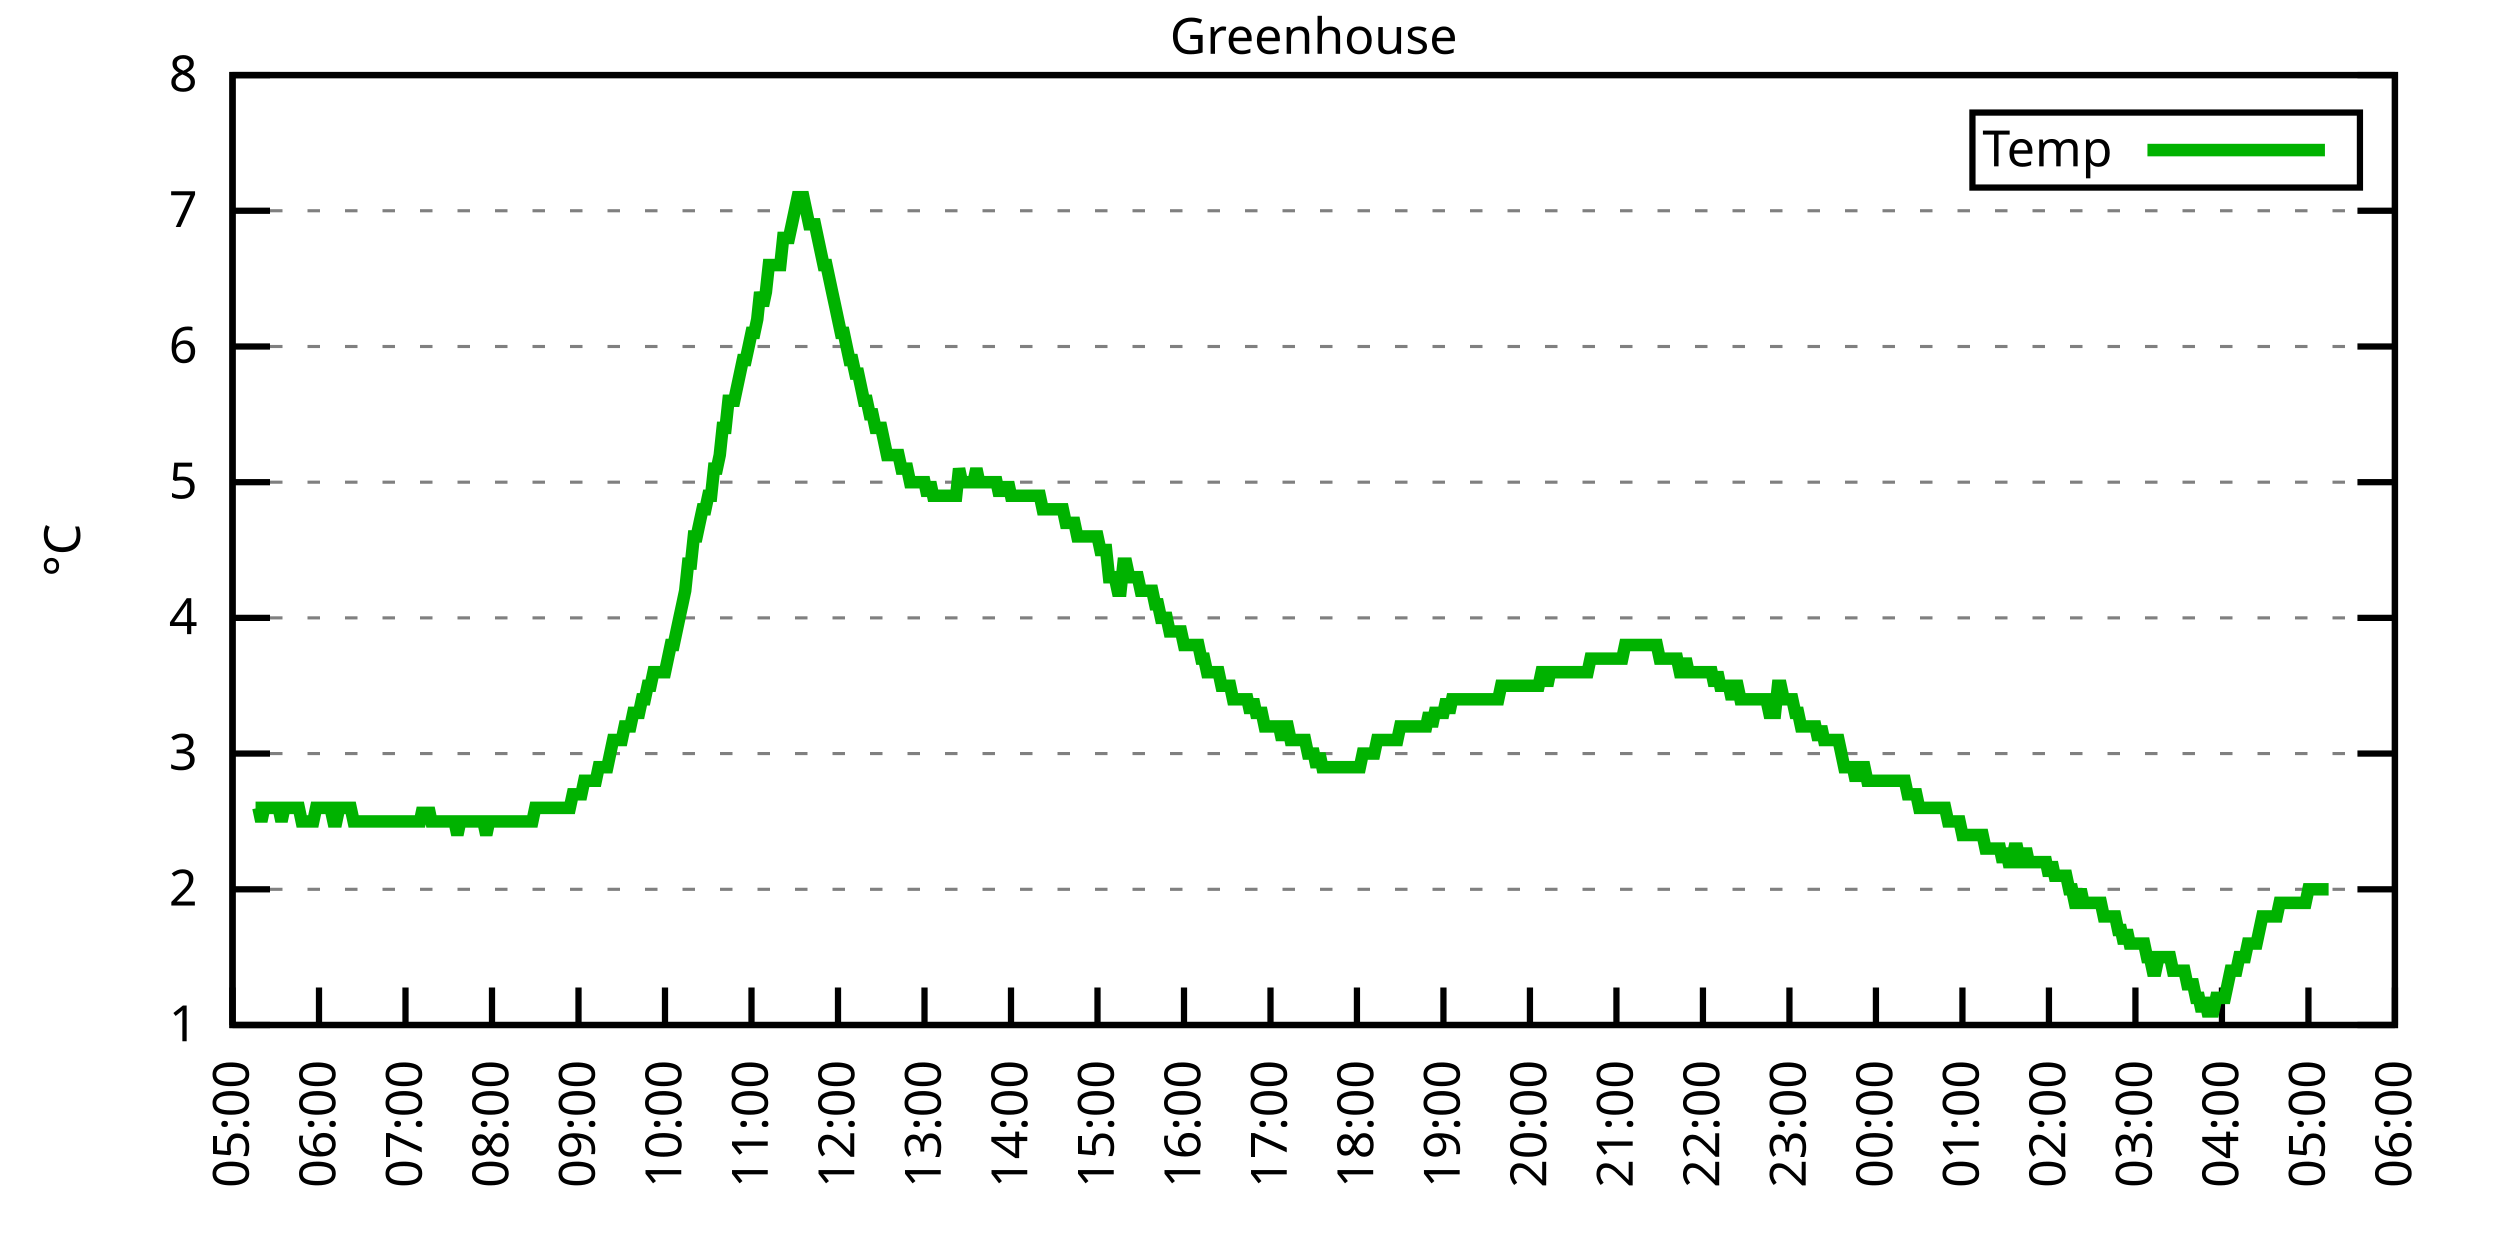
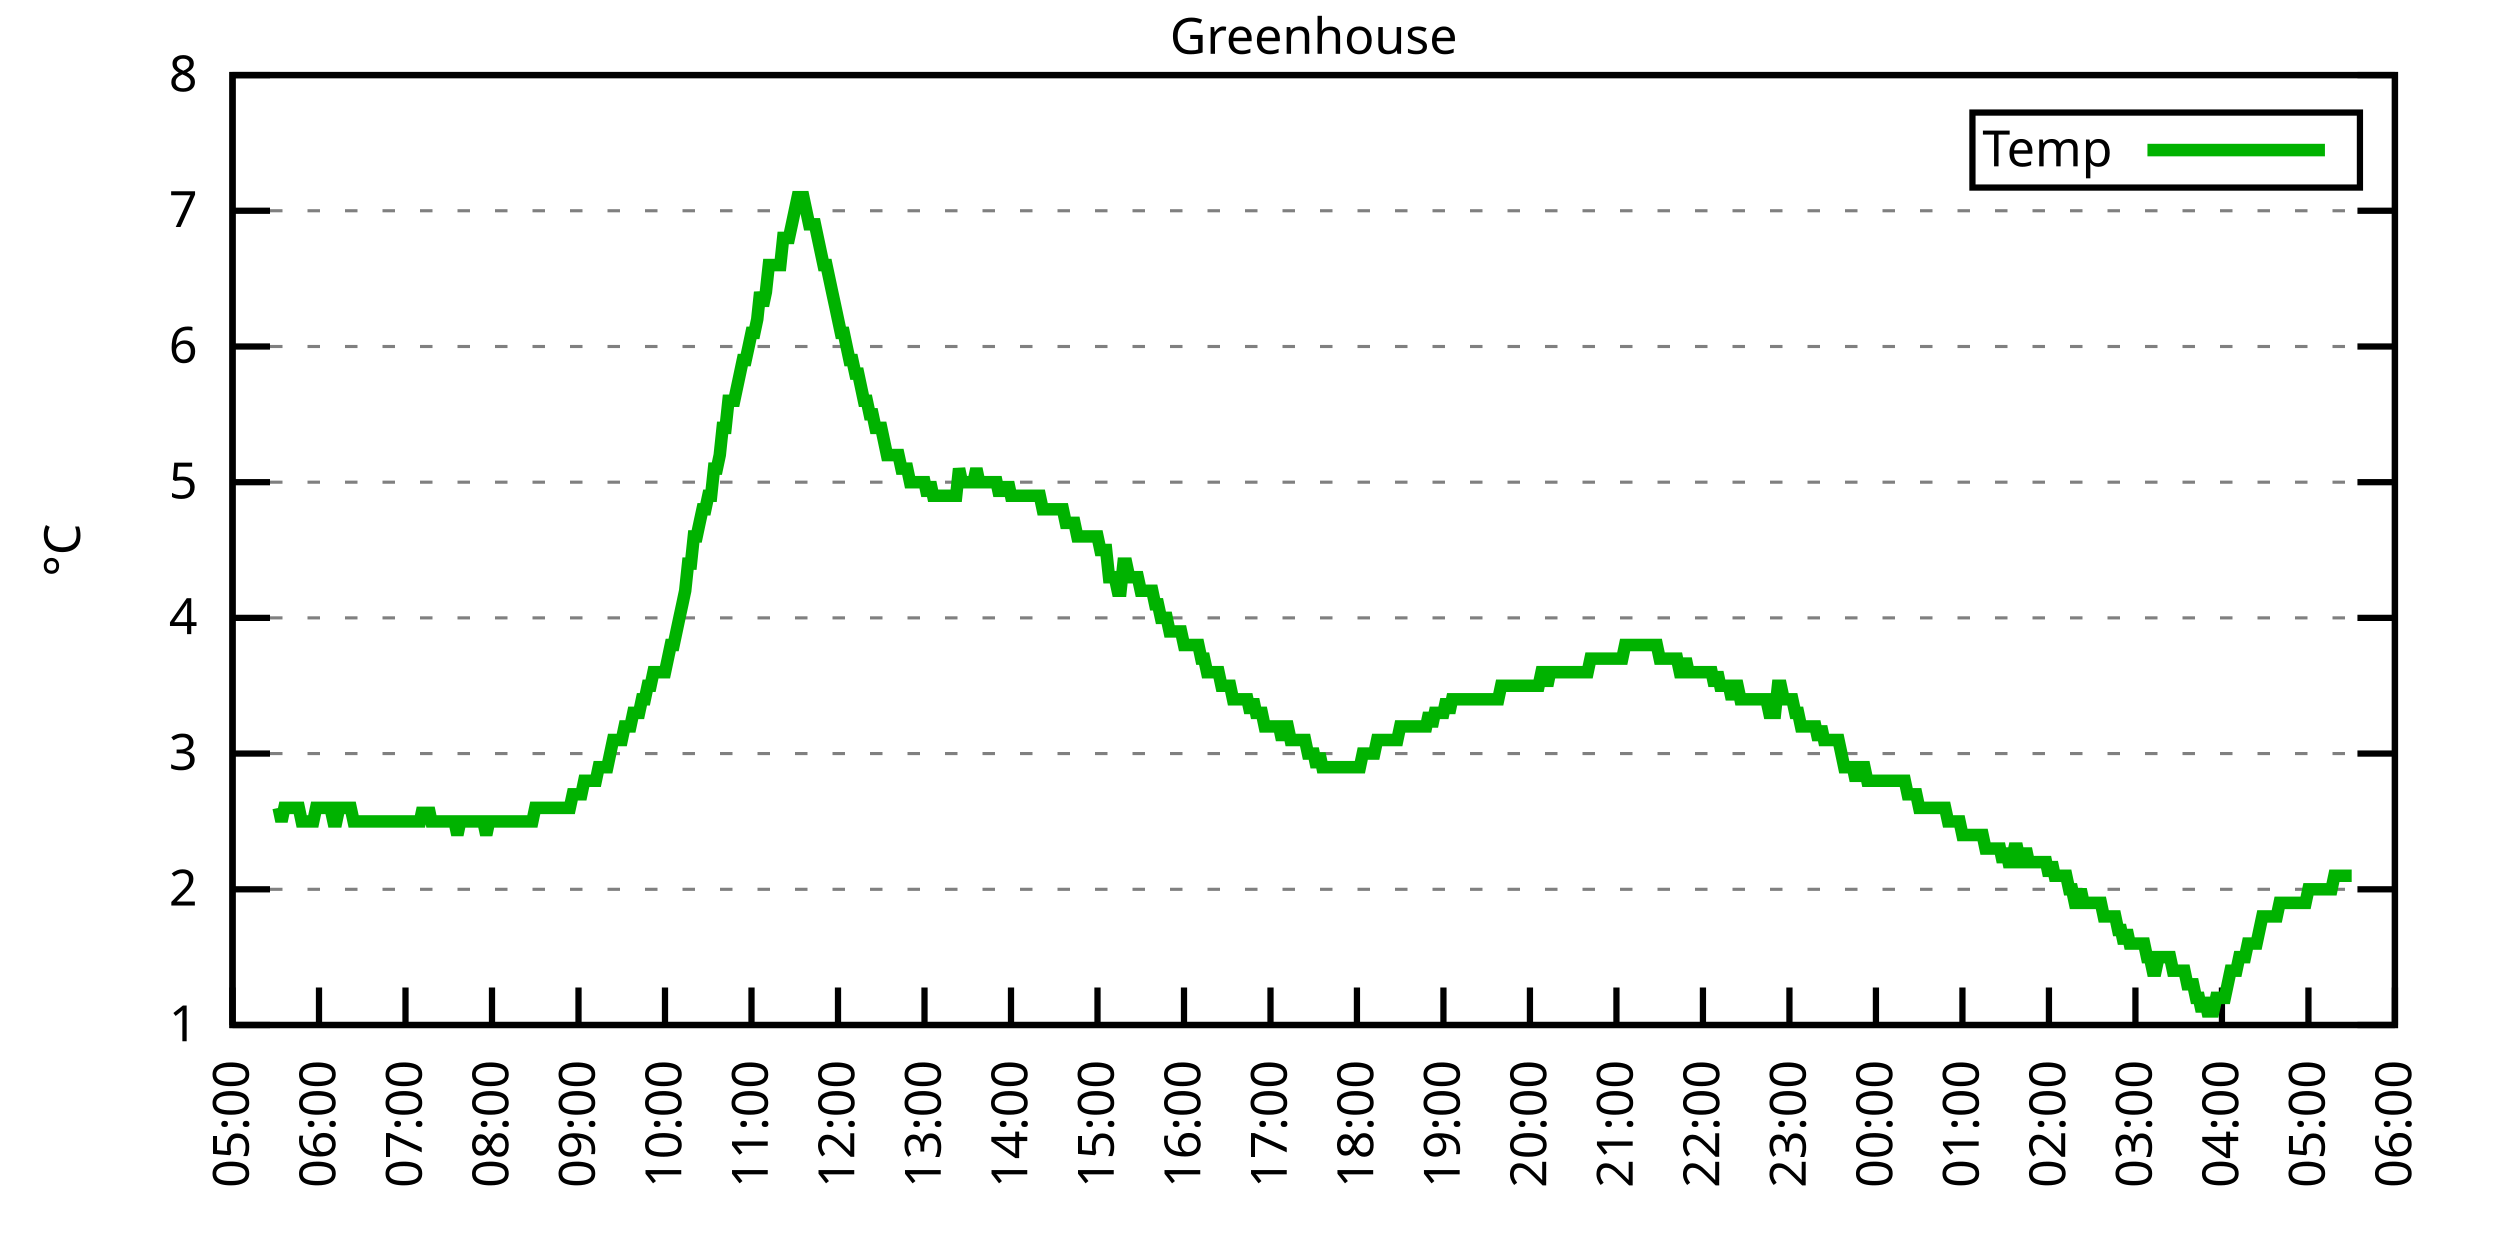
<svg xmlns="http://www.w3.org/2000/svg" xmlns:xlink="http://www.w3.org/1999/xlink" width="400" height="200" viewBox="0 0 400 200">
  <g id="gnuplot_canvas">
    <rect x="0" y="0" width="400" height="200" fill="none" />
    <defs>
      <circle id="gpDot" r="0.5" stroke-width="0.5" stroke="currentColor" />
      <path id="gpPt0" stroke-width="0.333" stroke="currentColor" d="M-1,0 h2 M0,-1 v2" />
      <path id="gpPt1" stroke-width="0.333" stroke="currentColor" d="M-1,-1 L1,1 M1,-1 L-1,1" />
      <path id="gpPt2" stroke-width="0.333" stroke="currentColor" d="M-1,0 L1,0 M0,-1 L0,1 M-1,-1 L1,1 M-1,1 L1,-1" />
      <rect id="gpPt3" stroke-width="0.333" stroke="currentColor" x="-1" y="-1" width="2" height="2" />
      <rect id="gpPt4" stroke-width="0.333" stroke="currentColor" fill="currentColor" x="-1" y="-1" width="2" height="2" />
      <circle id="gpPt5" stroke-width="0.333" stroke="currentColor" cx="0" cy="0" r="1" />
      <use xlink:href="#gpPt5" id="gpPt6" fill="currentColor" stroke="none" />
      <path id="gpPt7" stroke-width="0.333" stroke="currentColor" d="M0,-1.33 L-1.33,0.67 L1.33,0.67 z" />
      <use xlink:href="#gpPt7" id="gpPt8" fill="currentColor" stroke="none" />
      <use xlink:href="#gpPt7" id="gpPt9" stroke="currentColor" transform="rotate(180)" />
      <use xlink:href="#gpPt9" id="gpPt10" fill="currentColor" stroke="none" />
      <use xlink:href="#gpPt3" id="gpPt11" stroke="currentColor" transform="rotate(45)" />
      <use xlink:href="#gpPt11" id="gpPt12" fill="currentColor" stroke="none" />
      <path id="gpPt13" stroke-width="0.333" stroke="currentColor" d="M0,1.330 L1.265,0.411 L0.782,-1.067 L-0.782,-1.076 L-1.265,0.411 z" />
      <use xlink:href="#gpPt13" id="gpPt14" fill="currentColor" stroke="none" />
      <filter id="textbox" filterUnits="objectBoundingBox" x="0" y="0" height="1" width="1">
        <feFlood flood-color="white" flood-opacity="1" result="bgnd" />
        <feComposite in="SourceGraphic" in2="bgnd" operator="atop" />
      </filter>
      <filter id="greybox" filterUnits="objectBoundingBox" x="0" y="0" height="1" width="1">
        <feFlood flood-color="lightgrey" flood-opacity="1" result="grey" />
        <feComposite in="SourceGraphic" in2="grey" operator="atop" />
      </filter>
    </defs>
    <g fill="none" color="white" stroke="currentColor" stroke-width="1.00" stroke-linecap="butt" stroke-linejoin="miter">
</g>
    <g fill="none" color="black" stroke="currentColor" stroke-width="1.00" stroke-linecap="butt" stroke-linejoin="miter">
      <g stroke="none" shape-rendering="crispEdges">
        <polygon fill="rgb(255, 255, 255)" points="37.20,164.00 383.18,164.00 383.18,12.02 37.20,12.02 " />
      </g>
    </g>
    <g fill="none" color="black" stroke="currentColor" stroke-width="1.00" stroke-linecap="butt" stroke-linejoin="miter">
</g>
    <g fill="none" color="black" stroke="black" stroke-width="0.50" stroke-linecap="butt" stroke-linejoin="miter">
</g>
    <g fill="none" color="gray" stroke="currentColor" stroke-width="0.50" stroke-linecap="butt" stroke-linejoin="miter">
      <path stroke="gray" stroke-dasharray="2,4" class="gridline" d="M37.20,164.00 L383.19,164.00  " />
    </g>
    <g fill="none" color="gray" stroke="gray" stroke-width="1.00" stroke-linecap="butt" stroke-linejoin="miter">
</g>
    <g fill="none" color="black" stroke="currentColor" stroke-width="1.00" stroke-linecap="butt" stroke-linejoin="miter">
      <path stroke="black" d="M37.20,164.00 L43.20,164.00 M383.19,164.00 L377.19,164.00  " />
      <g transform="translate(31.60,166.60)" stroke="none" fill="black" font-family="Sans" font-size="8.00" text-anchor="end">
        <text>
          <tspan font-family="Sans"> 1</tspan>
        </text>
      </g>
    </g>
    <g fill="none" color="black" stroke="currentColor" stroke-width="1.00" stroke-linecap="butt" stroke-linejoin="miter">
</g>
    <g fill="none" color="black" stroke="black" stroke-width="0.50" stroke-linecap="butt" stroke-linejoin="miter">
</g>
    <g fill="none" color="gray" stroke="currentColor" stroke-width="0.50" stroke-linecap="butt" stroke-linejoin="miter">
      <path stroke="gray" stroke-dasharray="2,4" class="gridline" d="M37.20,142.29 L383.19,142.29  " />
    </g>
    <g fill="none" color="gray" stroke="gray" stroke-width="1.00" stroke-linecap="butt" stroke-linejoin="miter">
</g>
    <g fill="none" color="black" stroke="currentColor" stroke-width="1.00" stroke-linecap="butt" stroke-linejoin="miter">
      <path stroke="black" d="M37.20,142.29 L43.20,142.29 M383.19,142.29 L377.19,142.29  " />
      <g transform="translate(31.60,144.89)" stroke="none" fill="black" font-family="Sans" font-size="8.00" text-anchor="end">
        <text>
          <tspan font-family="Sans"> 2</tspan>
        </text>
      </g>
    </g>
    <g fill="none" color="black" stroke="currentColor" stroke-width="1.00" stroke-linecap="butt" stroke-linejoin="miter">
</g>
    <g fill="none" color="black" stroke="black" stroke-width="0.50" stroke-linecap="butt" stroke-linejoin="miter">
</g>
    <g fill="none" color="gray" stroke="currentColor" stroke-width="0.50" stroke-linecap="butt" stroke-linejoin="miter">
      <path stroke="gray" stroke-dasharray="2,4" class="gridline" d="M37.20,120.57 L383.19,120.57  " />
    </g>
    <g fill="none" color="gray" stroke="gray" stroke-width="1.00" stroke-linecap="butt" stroke-linejoin="miter">
</g>
    <g fill="none" color="black" stroke="currentColor" stroke-width="1.00" stroke-linecap="butt" stroke-linejoin="miter">
      <path stroke="black" d="M37.20,120.57 L43.20,120.57 M383.19,120.57 L377.19,120.57  " />
      <g transform="translate(31.60,123.17)" stroke="none" fill="black" font-family="Sans" font-size="8.00" text-anchor="end">
        <text>
          <tspan font-family="Sans"> 3</tspan>
        </text>
      </g>
    </g>
    <g fill="none" color="black" stroke="currentColor" stroke-width="1.00" stroke-linecap="butt" stroke-linejoin="miter">
</g>
    <g fill="none" color="black" stroke="black" stroke-width="0.50" stroke-linecap="butt" stroke-linejoin="miter">
</g>
    <g fill="none" color="gray" stroke="currentColor" stroke-width="0.50" stroke-linecap="butt" stroke-linejoin="miter">
      <path stroke="gray" stroke-dasharray="2,4" class="gridline" d="M37.20,98.86 L383.19,98.86  " />
    </g>
    <g fill="none" color="gray" stroke="gray" stroke-width="1.00" stroke-linecap="butt" stroke-linejoin="miter">
</g>
    <g fill="none" color="black" stroke="currentColor" stroke-width="1.00" stroke-linecap="butt" stroke-linejoin="miter">
      <path stroke="black" d="M37.20,98.86 L43.20,98.86 M383.19,98.86 L377.19,98.86  " />
      <g transform="translate(31.60,101.46)" stroke="none" fill="black" font-family="Sans" font-size="8.00" text-anchor="end">
        <text>
          <tspan font-family="Sans"> 4</tspan>
        </text>
      </g>
    </g>
    <g fill="none" color="black" stroke="currentColor" stroke-width="1.00" stroke-linecap="butt" stroke-linejoin="miter">
</g>
    <g fill="none" color="black" stroke="black" stroke-width="0.50" stroke-linecap="butt" stroke-linejoin="miter">
</g>
    <g fill="none" color="gray" stroke="currentColor" stroke-width="0.50" stroke-linecap="butt" stroke-linejoin="miter">
      <path stroke="gray" stroke-dasharray="2,4" class="gridline" d="M37.20,77.15 L383.19,77.15  " />
    </g>
    <g fill="none" color="gray" stroke="gray" stroke-width="1.00" stroke-linecap="butt" stroke-linejoin="miter">
</g>
    <g fill="none" color="black" stroke="currentColor" stroke-width="1.00" stroke-linecap="butt" stroke-linejoin="miter">
      <path stroke="black" d="M37.20,77.15 L43.20,77.15 M383.19,77.15 L377.19,77.15  " />
      <g transform="translate(31.60,79.75)" stroke="none" fill="black" font-family="Sans" font-size="8.00" text-anchor="end">
        <text>
          <tspan font-family="Sans"> 5</tspan>
        </text>
      </g>
    </g>
    <g fill="none" color="black" stroke="currentColor" stroke-width="1.00" stroke-linecap="butt" stroke-linejoin="miter">
</g>
    <g fill="none" color="black" stroke="black" stroke-width="0.50" stroke-linecap="butt" stroke-linejoin="miter">
</g>
    <g fill="none" color="gray" stroke="currentColor" stroke-width="0.50" stroke-linecap="butt" stroke-linejoin="miter">
      <path stroke="gray" stroke-dasharray="2,4" class="gridline" d="M37.20,55.44 L383.19,55.44  " />
    </g>
    <g fill="none" color="gray" stroke="gray" stroke-width="1.00" stroke-linecap="butt" stroke-linejoin="miter">
</g>
    <g fill="none" color="black" stroke="currentColor" stroke-width="1.00" stroke-linecap="butt" stroke-linejoin="miter">
      <path stroke="black" d="M37.20,55.44 L43.20,55.44 M383.19,55.44 L377.19,55.44  " />
      <g transform="translate(31.60,58.04)" stroke="none" fill="black" font-family="Sans" font-size="8.00" text-anchor="end">
        <text>
          <tspan font-family="Sans"> 6</tspan>
        </text>
      </g>
    </g>
    <g fill="none" color="black" stroke="currentColor" stroke-width="1.00" stroke-linecap="butt" stroke-linejoin="miter">
</g>
    <g fill="none" color="black" stroke="black" stroke-width="0.50" stroke-linecap="butt" stroke-linejoin="miter">
</g>
    <g fill="none" color="gray" stroke="currentColor" stroke-width="0.50" stroke-linecap="butt" stroke-linejoin="miter">
      <path stroke="gray" stroke-dasharray="2,4" class="gridline" d="M37.20,33.72 L383.19,33.72  " />
    </g>
    <g fill="none" color="gray" stroke="gray" stroke-width="1.00" stroke-linecap="butt" stroke-linejoin="miter">
</g>
    <g fill="none" color="black" stroke="currentColor" stroke-width="1.00" stroke-linecap="butt" stroke-linejoin="miter">
      <path stroke="black" d="M37.20,33.72 L43.20,33.72 M383.19,33.72 L377.19,33.72  " />
      <g transform="translate(31.60,36.32)" stroke="none" fill="black" font-family="Sans" font-size="8.00" text-anchor="end">
        <text>
          <tspan font-family="Sans"> 7</tspan>
        </text>
      </g>
    </g>
    <g fill="none" color="black" stroke="currentColor" stroke-width="1.00" stroke-linecap="butt" stroke-linejoin="miter">
</g>
    <g fill="none" color="black" stroke="black" stroke-width="0.50" stroke-linecap="butt" stroke-linejoin="miter">
</g>
    <g fill="none" color="gray" stroke="currentColor" stroke-width="0.50" stroke-linecap="butt" stroke-linejoin="miter">
      <path stroke="gray" stroke-dasharray="2,4" class="gridline" d="M37.20,12.01 L383.19,12.01  " />
    </g>
    <g fill="none" color="gray" stroke="gray" stroke-width="1.00" stroke-linecap="butt" stroke-linejoin="miter">
</g>
    <g fill="none" color="black" stroke="currentColor" stroke-width="1.00" stroke-linecap="butt" stroke-linejoin="miter">
      <path stroke="black" d="M37.20,12.01 L43.20,12.01 M383.19,12.01 L377.19,12.01  " />
      <g transform="translate(31.60,14.61)" stroke="none" fill="black" font-family="Sans" font-size="8.00" text-anchor="end">
        <text>
          <tspan font-family="Sans"> 8</tspan>
        </text>
      </g>
    </g>
    <g fill="none" color="black" stroke="currentColor" stroke-width="1.00" stroke-linecap="butt" stroke-linejoin="miter">
      <path stroke="black" d="M37.20,164.00 L37.20,158.00  " />
      <g transform="translate(39.80,169.60) rotate(270.00)" stroke="none" fill="black" font-family="Sans" font-size="8.00" text-anchor="end">
        <text>
          <tspan font-family="Sans">05:00</tspan>
        </text>
      </g>
    </g>
    <g fill="none" color="black" stroke="currentColor" stroke-width="1.00" stroke-linecap="butt" stroke-linejoin="miter">
      <path stroke="black" d="M51.04,164.00 L51.04,158.00  " />
      <g transform="translate(53.64,169.60) rotate(270.00)" stroke="none" fill="black" font-family="Sans" font-size="8.00" text-anchor="end">
        <text>
          <tspan font-family="Sans">06:00</tspan>
        </text>
      </g>
    </g>
    <g fill="none" color="black" stroke="currentColor" stroke-width="1.00" stroke-linecap="butt" stroke-linejoin="miter">
      <path stroke="black" d="M64.88,164.00 L64.88,158.00  " />
      <g transform="translate(67.48,169.60) rotate(270.00)" stroke="none" fill="black" font-family="Sans" font-size="8.00" text-anchor="end">
        <text>
          <tspan font-family="Sans">07:00</tspan>
        </text>
      </g>
    </g>
    <g fill="none" color="black" stroke="currentColor" stroke-width="1.00" stroke-linecap="butt" stroke-linejoin="miter">
      <path stroke="black" d="M78.72,164.00 L78.72,158.00  " />
      <g transform="translate(81.32,169.60) rotate(270.00)" stroke="none" fill="black" font-family="Sans" font-size="8.00" text-anchor="end">
        <text>
          <tspan font-family="Sans">08:00</tspan>
        </text>
      </g>
    </g>
    <g fill="none" color="black" stroke="currentColor" stroke-width="1.00" stroke-linecap="butt" stroke-linejoin="miter">
      <path stroke="black" d="M92.56,164.00 L92.56,158.00  " />
      <g transform="translate(95.16,169.60) rotate(270.00)" stroke="none" fill="black" font-family="Sans" font-size="8.00" text-anchor="end">
        <text>
          <tspan font-family="Sans">09:00</tspan>
        </text>
      </g>
    </g>
    <g fill="none" color="black" stroke="currentColor" stroke-width="1.00" stroke-linecap="butt" stroke-linejoin="miter">
      <path stroke="black" d="M106.40,164.00 L106.40,158.00  " />
      <g transform="translate(109.00,169.60) rotate(270.00)" stroke="none" fill="black" font-family="Sans" font-size="8.00" text-anchor="end">
        <text>
          <tspan font-family="Sans">10:00</tspan>
        </text>
      </g>
    </g>
    <g fill="none" color="black" stroke="currentColor" stroke-width="1.00" stroke-linecap="butt" stroke-linejoin="miter">
      <path stroke="black" d="M120.24,164.00 L120.24,158.00  " />
      <g transform="translate(122.84,169.60) rotate(270.00)" stroke="none" fill="black" font-family="Sans" font-size="8.00" text-anchor="end">
        <text>
          <tspan font-family="Sans">11:00</tspan>
        </text>
      </g>
    </g>
    <g fill="none" color="black" stroke="currentColor" stroke-width="1.00" stroke-linecap="butt" stroke-linejoin="miter">
      <path stroke="black" d="M134.08,164.00 L134.08,158.00  " />
      <g transform="translate(136.68,169.60) rotate(270.00)" stroke="none" fill="black" font-family="Sans" font-size="8.00" text-anchor="end">
        <text>
          <tspan font-family="Sans">12:00</tspan>
        </text>
      </g>
    </g>
    <g fill="none" color="black" stroke="currentColor" stroke-width="1.00" stroke-linecap="butt" stroke-linejoin="miter">
      <path stroke="black" d="M147.92,164.00 L147.92,158.00  " />
      <g transform="translate(150.52,169.60) rotate(270.00)" stroke="none" fill="black" font-family="Sans" font-size="8.00" text-anchor="end">
        <text>
          <tspan font-family="Sans">13:00</tspan>
        </text>
      </g>
    </g>
    <g fill="none" color="black" stroke="currentColor" stroke-width="1.00" stroke-linecap="butt" stroke-linejoin="miter">
      <path stroke="black" d="M161.76,164.00 L161.76,158.00  " />
      <g transform="translate(164.36,169.60) rotate(270.00)" stroke="none" fill="black" font-family="Sans" font-size="8.00" text-anchor="end">
        <text>
          <tspan font-family="Sans">14:00</tspan>
        </text>
      </g>
    </g>
    <g fill="none" color="black" stroke="currentColor" stroke-width="1.00" stroke-linecap="butt" stroke-linejoin="miter">
      <path stroke="black" d="M175.60,164.00 L175.60,158.00  " />
      <g transform="translate(178.20,169.60) rotate(270.00)" stroke="none" fill="black" font-family="Sans" font-size="8.00" text-anchor="end">
        <text>
          <tspan font-family="Sans">15:00</tspan>
        </text>
      </g>
    </g>
    <g fill="none" color="black" stroke="currentColor" stroke-width="1.00" stroke-linecap="butt" stroke-linejoin="miter">
      <path stroke="black" d="M189.44,164.00 L189.44,158.00  " />
      <g transform="translate(192.04,169.60) rotate(270.00)" stroke="none" fill="black" font-family="Sans" font-size="8.00" text-anchor="end">
        <text>
          <tspan font-family="Sans">16:00</tspan>
        </text>
      </g>
    </g>
    <g fill="none" color="black" stroke="currentColor" stroke-width="1.00" stroke-linecap="butt" stroke-linejoin="miter">
      <path stroke="black" d="M203.28,164.00 L203.28,158.00  " />
      <g transform="translate(205.88,169.60) rotate(270.00)" stroke="none" fill="black" font-family="Sans" font-size="8.00" text-anchor="end">
        <text>
          <tspan font-family="Sans">17:00</tspan>
        </text>
      </g>
    </g>
    <g fill="none" color="black" stroke="currentColor" stroke-width="1.00" stroke-linecap="butt" stroke-linejoin="miter">
      <path stroke="black" d="M217.11,164.00 L217.11,158.00  " />
      <g transform="translate(219.71,169.60) rotate(270.00)" stroke="none" fill="black" font-family="Sans" font-size="8.00" text-anchor="end">
        <text>
          <tspan font-family="Sans">18:00</tspan>
        </text>
      </g>
    </g>
    <g fill="none" color="black" stroke="currentColor" stroke-width="1.00" stroke-linecap="butt" stroke-linejoin="miter">
      <path stroke="black" d="M230.95,164.00 L230.95,158.00  " />
      <g transform="translate(233.55,169.60) rotate(270.00)" stroke="none" fill="black" font-family="Sans" font-size="8.00" text-anchor="end">
        <text>
          <tspan font-family="Sans">19:00</tspan>
        </text>
      </g>
    </g>
    <g fill="none" color="black" stroke="currentColor" stroke-width="1.00" stroke-linecap="butt" stroke-linejoin="miter">
      <path stroke="black" d="M244.79,164.00 L244.79,158.00  " />
      <g transform="translate(247.39,169.60) rotate(270.00)" stroke="none" fill="black" font-family="Sans" font-size="8.00" text-anchor="end">
        <text>
          <tspan font-family="Sans">20:00</tspan>
        </text>
      </g>
    </g>
    <g fill="none" color="black" stroke="currentColor" stroke-width="1.00" stroke-linecap="butt" stroke-linejoin="miter">
      <path stroke="black" d="M258.63,164.00 L258.63,158.00  " />
      <g transform="translate(261.23,169.60) rotate(270.00)" stroke="none" fill="black" font-family="Sans" font-size="8.00" text-anchor="end">
        <text>
          <tspan font-family="Sans">21:00</tspan>
        </text>
      </g>
    </g>
    <g fill="none" color="black" stroke="currentColor" stroke-width="1.00" stroke-linecap="butt" stroke-linejoin="miter">
      <path stroke="black" d="M272.47,164.00 L272.47,158.00  " />
      <g transform="translate(275.07,169.60) rotate(270.00)" stroke="none" fill="black" font-family="Sans" font-size="8.00" text-anchor="end">
        <text>
          <tspan font-family="Sans">22:00</tspan>
        </text>
      </g>
    </g>
    <g fill="none" color="black" stroke="currentColor" stroke-width="1.00" stroke-linecap="butt" stroke-linejoin="miter">
      <path stroke="black" d="M286.31,164.00 L286.31,158.00  " />
      <g transform="translate(288.91,169.60) rotate(270.00)" stroke="none" fill="black" font-family="Sans" font-size="8.00" text-anchor="end">
        <text>
          <tspan font-family="Sans">23:00</tspan>
        </text>
      </g>
    </g>
    <g fill="none" color="black" stroke="currentColor" stroke-width="1.00" stroke-linecap="butt" stroke-linejoin="miter">
      <path stroke="black" d="M300.15,164.00 L300.15,158.00  " />
      <g transform="translate(302.75,169.60) rotate(270.00)" stroke="none" fill="black" font-family="Sans" font-size="8.00" text-anchor="end">
        <text>
          <tspan font-family="Sans">00:00</tspan>
        </text>
      </g>
    </g>
    <g fill="none" color="black" stroke="currentColor" stroke-width="1.00" stroke-linecap="butt" stroke-linejoin="miter">
      <path stroke="black" d="M313.99,164.00 L313.99,158.00  " />
      <g transform="translate(316.59,169.60) rotate(270.00)" stroke="none" fill="black" font-family="Sans" font-size="8.00" text-anchor="end">
        <text>
          <tspan font-family="Sans">01:00</tspan>
        </text>
      </g>
    </g>
    <g fill="none" color="black" stroke="currentColor" stroke-width="1.00" stroke-linecap="butt" stroke-linejoin="miter">
      <path stroke="black" d="M327.83,164.00 L327.83,158.00  " />
      <g transform="translate(330.43,169.60) rotate(270.00)" stroke="none" fill="black" font-family="Sans" font-size="8.00" text-anchor="end">
        <text>
          <tspan font-family="Sans">02:00</tspan>
        </text>
      </g>
    </g>
    <g fill="none" color="black" stroke="currentColor" stroke-width="1.00" stroke-linecap="butt" stroke-linejoin="miter">
      <path stroke="black" d="M341.67,164.00 L341.67,158.00  " />
      <g transform="translate(344.27,169.60) rotate(270.00)" stroke="none" fill="black" font-family="Sans" font-size="8.00" text-anchor="end">
        <text>
          <tspan font-family="Sans">03:00</tspan>
        </text>
      </g>
    </g>
    <g fill="none" color="black" stroke="currentColor" stroke-width="1.00" stroke-linecap="butt" stroke-linejoin="miter">
      <path stroke="black" d="M355.51,164.00 L355.51,158.00  " />
      <g transform="translate(358.11,169.60) rotate(270.00)" stroke="none" fill="black" font-family="Sans" font-size="8.00" text-anchor="end">
        <text>
          <tspan font-family="Sans">04:00</tspan>
        </text>
      </g>
    </g>
    <g fill="none" color="black" stroke="currentColor" stroke-width="1.00" stroke-linecap="butt" stroke-linejoin="miter">
      <path stroke="black" d="M369.35,164.00 L369.35,158.00  " />
      <g transform="translate(371.95,169.60) rotate(270.00)" stroke="none" fill="black" font-family="Sans" font-size="8.00" text-anchor="end">
        <text>
          <tspan font-family="Sans">05:00</tspan>
        </text>
      </g>
    </g>
    <g fill="none" color="black" stroke="currentColor" stroke-width="1.00" stroke-linecap="butt" stroke-linejoin="miter">
      <path stroke="black" d="M383.19,164.00 L383.19,158.00  " />
      <g transform="translate(385.79,169.60) rotate(270.00)" stroke="none" fill="black" font-family="Sans" font-size="8.00" text-anchor="end">
        <text>
          <tspan font-family="Sans">06:00</tspan>
        </text>
      </g>
    </g>
    <g fill="none" color="black" stroke="currentColor" stroke-width="1.00" stroke-linecap="butt" stroke-linejoin="miter">
</g>
    <g fill="none" color="black" stroke="currentColor" stroke-width="1.00" stroke-linecap="butt" stroke-linejoin="miter">
      <path stroke="black" d="M37.20,12.01 L37.20,164.00 L383.19,164.00 L383.19,12.01 L37.20,12.01 Z  " />
    </g>
    <g fill="none" color="black" stroke="currentColor" stroke-width="1.00" stroke-linecap="butt" stroke-linejoin="miter">
</g>
    <g fill="none" color="black" stroke="currentColor" stroke-width="1.00" stroke-linecap="butt" stroke-linejoin="miter">
      <path stroke="black" d="M315.59,30.01 L315.59,18.01 L377.59,18.01 L377.59,30.01 L315.59,30.01 Z  " />
    </g>
    <g id="Greenhouse_plot_1">
      <g fill="none" color="white" stroke="black" stroke-width="2.00" stroke-linecap="butt" stroke-linejoin="miter">
</g>
      <g fill="none" color="black" stroke="currentColor" stroke-width="2.00" stroke-linecap="butt" stroke-linejoin="miter">
        <g transform="translate(337.99,26.61)" stroke="none" fill="black" font-family="Sans" font-size="8.00" text-anchor="end">
          <text>
            <tspan font-family="Sans">Temp</tspan>
          </text>
        </g>
      </g>
      <g fill="none" color="black" stroke="currentColor" stroke-width="2.00" stroke-linecap="butt" stroke-linejoin="miter">
-         <path stroke="rgb(  0, 178,   0)" d="M343.59,24.01 L371.99,24.01 M40.89,129.26 L41.35,129.26 L41.81,131.43 L42.27,129.26 L42.74,129.26 L43.20,129.26   L43.66,129.26 L44.12,129.26 L44.58,129.26 L45.04,131.43 L45.50,129.26 L45.97,129.26 L46.43,129.26 L46.89,129.26   L47.35,129.26 L47.81,129.26 L48.27,131.43 L48.73,131.43 L49.19,131.43 L49.66,131.43 L50.12,131.43 L50.58,129.26   L51.04,129.26 L51.50,129.26 L51.96,129.26 L52.42,129.26 L52.88,129.26 L53.35,131.43 L53.81,131.43 L54.27,129.26   L54.73,129.26 L55.19,129.26 L55.65,129.26 L56.11,129.26 L56.58,131.43 L57.04,131.43 L57.50,131.43 L57.96,131.43   L58.42,131.43 L58.88,131.43 L59.34,131.43 L59.80,131.43 L60.27,131.43 L60.73,131.43 L61.19,131.43 L61.65,131.43   L62.11,131.43 L62.57,131.43 L63.03,131.43 L63.50,131.43 L63.96,131.43 L64.42,131.43 L64.88,131.43 L65.34,131.43   L65.80,131.43 L66.26,131.43 L66.72,131.43 L67.19,131.43 L67.65,129.26 L68.11,131.43 L68.57,129.26 L69.03,131.43   L69.49,131.43 L69.95,131.43 L70.42,131.43 L70.88,131.43 L71.34,131.43 L71.80,131.43 L72.26,131.43 L72.72,131.43   L73.18,133.60 L73.64,131.43 L74.11,131.43 L74.57,131.43 L75.03,131.43 L75.49,131.43 L75.95,131.43 L76.41,131.43   L76.87,131.43 L77.33,131.43 L77.80,133.60 L78.26,131.43 L78.72,131.43 L79.18,131.43 L79.64,131.43 L80.10,131.43   L80.56,131.43 L81.03,131.43 L81.49,131.43 L81.95,131.43 L82.41,131.43 L82.87,131.43 L83.33,131.43 L83.79,131.43   L84.25,131.43 L84.72,131.43 L85.18,131.43 L85.64,129.26 L86.10,129.26 L86.56,129.26 L87.02,129.26 L87.48,129.26   L87.95,129.26 L88.41,129.26 L88.87,129.26 L89.33,129.26 L89.79,129.26 L90.25,129.26 L90.71,129.26 L91.17,129.26   L91.64,127.09 L92.10,127.09 L92.56,127.09 L93.02,127.09 L93.48,124.92 L93.94,124.92 L94.40,124.92 L94.87,124.92   L95.33,124.92 L95.79,122.75 L96.25,122.75 L96.71,122.75 L97.17,122.75 L97.63,120.57 L98.09,118.40 L98.56,118.40   L99.02,118.40 L99.48,118.40 L99.94,116.23 L100.40,116.23 L100.86,116.23 L101.32,114.06 L101.78,114.06 L102.25,114.06   L102.71,111.89 L103.17,111.89 L103.63,109.72 L104.09,109.72 L104.55,107.55 L105.01,107.55 L105.48,107.55 L105.94,107.55   L106.40,107.55 L106.86,105.38 L107.32,103.20 L107.78,103.20 L108.24,101.03 L108.70,98.86 L109.17,96.69 L109.63,94.52   L110.09,90.18 L110.55,90.18 L111.01,85.83 L111.47,85.83 L111.93,83.66 L112.40,81.49 L112.86,81.49 L113.32,79.32   L113.78,79.32 L114.24,74.98 L114.70,74.98 L115.16,72.81 L115.62,68.46 L116.09,68.46 L116.55,64.12 L117.01,64.12   L117.47,64.12 L117.93,61.95 L118.39,59.78 L118.85,57.61 L119.31,57.61 L119.78,55.44 L120.24,53.26 L120.70,53.26   L121.16,51.09 L121.62,46.75 L122.08,48.92 L122.54,46.75 L123.01,42.41 L123.47,42.41 L123.93,42.41 L124.39,42.41   L124.85,42.41 L125.31,38.07 L125.77,38.07 L126.23,38.07 L126.70,35.89 L127.16,33.72 L127.62,31.55 L128.08,31.55   L128.54,31.55 L129.00,33.72 L129.46,35.89 L129.93,35.89 L130.39,35.89 L130.85,38.07 L131.31,40.24 L131.77,42.41   L132.23,42.41 L132.69,44.58 L133.15,46.75 L133.62,48.92 L134.08,51.09 L134.54,53.26 L135.00,53.26 L135.46,55.44   L135.92,57.61 L136.38,57.61 L136.85,59.78 L137.31,59.78 L137.77,61.95 L138.23,64.12 L138.69,64.12 L139.15,66.29   L139.61,66.29 L140.07,68.46 L140.54,68.46 L141.00,68.46 L141.46,70.63 L141.92,72.81 L142.38,72.81 L142.84,72.81   L143.30,72.81 L143.76,72.81 L144.23,74.98 L144.69,74.98 L145.15,74.98 L145.61,77.15 L146.07,77.15 L146.53,77.15   L146.99,77.15 L147.46,77.15 L147.92,77.15 L148.38,79.32 L148.84,77.15 L149.30,79.32 L149.76,79.32 L150.22,79.32   L150.68,79.32 L151.15,79.32 L151.61,79.32 L152.07,79.32 L152.53,79.32 L152.99,79.32 L153.45,74.98 L153.91,77.15   L154.38,77.15 L154.84,77.15 L155.30,77.15 L155.76,77.15 L156.22,74.98 L156.68,77.15 L157.14,77.15 L157.60,77.15   L158.07,77.15 L158.53,77.15 L158.99,77.15 L159.45,77.15 L159.91,79.32 L160.37,77.15 L160.83,79.32 L161.30,77.15   L161.76,79.32 L162.22,79.32 L162.68,79.32 L163.14,79.32 L163.60,79.32 L164.06,79.32 L164.52,79.32 L164.99,79.32   L165.45,79.32 L165.91,79.32 L166.37,79.32 L166.83,81.49 L167.29,81.49 L167.75,81.49 L168.21,81.49 L168.68,81.49   L169.14,81.49 L169.60,81.49 L170.06,81.49 L170.52,83.66 L170.98,83.66 L171.44,83.66 L171.91,83.66 L172.37,85.83   L172.83,85.83 L173.29,85.83 L173.75,85.83 L174.21,85.83 L174.67,85.83 L175.13,85.83 L175.60,85.83 L176.06,88.00   L176.52,88.00 L176.98,88.00 L177.44,92.35 L177.90,92.35 L178.36,92.35 L178.83,94.52 L179.29,94.52 L179.75,90.18   L180.21,90.18 L180.67,92.35 L181.13,92.35 L181.59,92.35 L182.05,92.35 L182.52,94.52 L182.98,94.52 L183.44,94.52   L183.90,94.52 L184.36,94.52 L184.82,96.69 L185.28,96.69 L185.75,98.86 L186.21,98.86 L186.67,98.86 L187.13,101.03   L187.59,101.03 L188.05,101.03 L188.51,101.03 L188.97,101.03 L189.44,103.20 L189.90,103.20 L190.36,103.20 L190.82,103.20   L191.28,103.20 L191.74,103.20 L192.20,105.38 L192.66,105.38 L193.13,107.55 L193.59,107.55 L194.05,107.55 L194.51,107.55   L194.97,107.55 L195.43,109.72 L195.89,109.72 L196.36,109.72 L196.82,109.72 L197.28,111.89 L197.74,111.89 L198.20,111.89   L198.66,111.89 L199.12,111.89 L199.58,111.89 L200.05,114.06 L200.51,111.89 L200.97,114.06 L201.43,114.06 L201.89,114.06   L202.35,116.23 L202.81,116.23 L203.28,116.23 L203.74,116.23 L204.20,116.23 L204.66,116.23 L205.12,118.40 L205.58,116.23   L206.04,116.23 L206.50,118.40 L206.97,118.40 L207.43,118.40 L207.89,118.40 L208.35,118.40 L208.81,118.40 L209.27,120.57   L209.73,120.57 L210.20,120.57 L210.66,122.75 L211.12,120.57 L211.58,122.75 L212.04,122.75 L212.50,122.75 L212.96,122.75   L213.42,122.75 L213.89,122.75 L214.35,122.75 L214.81,122.75 L215.27,122.75 L215.73,122.75 L216.19,122.75 L216.65,122.75   L217.11,122.75 L217.58,122.75 L218.04,120.57 L218.50,120.57 L218.96,120.57 L219.42,120.57 L219.88,120.57 L220.34,118.40   L220.81,118.40 L221.27,118.40 L221.73,118.40 L222.19,118.40 L222.65,118.40 L223.11,118.40 L223.57,118.40 L224.03,116.23   L224.50,116.23 L224.96,116.23 L225.42,116.23 L225.88,116.23 L226.34,116.23 L226.80,116.23 L227.26,116.23 L227.73,116.23   L228.19,116.23 L228.65,114.06 L229.11,116.23 L229.57,114.06 L230.03,114.06 L230.49,114.06 L230.95,114.06 L231.42,111.89   L231.88,114.06 L232.34,111.89 L232.80,111.89 L233.26,111.89 L233.72,111.89 L234.18,111.89 L234.64,111.89 L235.11,111.89   L235.57,111.89 L236.03,111.89 L236.49,111.89 L236.95,111.89 L237.41,111.89 L237.87,111.89 L238.34,111.89 L238.80,111.89   L239.26,111.89 L239.72,111.89 L240.18,109.72 L240.64,109.72 L241.10,109.72 L241.56,109.72 L242.03,109.72 L242.49,109.72   L242.95,109.72 L243.41,109.72 L243.87,109.72 L244.33,109.72 L244.79,109.72 L245.26,109.72 L245.72,109.72 L246.18,109.72   L246.64,107.55 L247.10,107.55 L247.56,109.72 L248.02,107.55 L248.48,107.55 L248.95,107.55 L249.41,107.55 L249.87,107.55   L250.33,107.55 L250.79,107.55 L251.25,107.55 L251.71,107.55 L252.18,107.55 L252.64,107.55 L253.10,107.55 L253.56,107.55   L254.02,107.55 L254.48,105.38 L254.94,105.38 L255.40,105.38 L255.87,105.38 L256.33,105.38 L256.79,105.38 L257.25,105.38   L257.71,105.38 L258.17,105.38 L258.63,105.38 L259.09,105.38 L259.56,105.38 L260.02,103.20 L260.48,103.20 L260.94,103.20   L261.40,103.20 L261.86,103.20 L262.32,103.20 L262.79,103.20 L263.25,103.20 L263.71,103.20 L264.17,103.20 L264.63,103.20   L265.09,103.20 L265.55,105.38 L266.01,105.38 L266.48,105.38 L266.94,105.38 L267.40,105.38 L267.86,105.38 L268.32,105.38   L268.78,107.55 L269.24,107.55 L269.71,105.38 L270.17,107.55 L270.63,107.55 L271.09,107.55 L271.55,107.55 L272.01,107.55   L272.47,107.55 L272.93,107.55 L273.40,107.55 L273.86,107.55 L274.32,109.72 L274.78,107.55 L275.24,109.72 L275.70,109.72   L276.16,109.72 L276.63,109.72 L277.09,111.89 L277.55,109.72 L278.01,109.72 L278.47,111.89 L278.93,111.89 L279.39,111.89   L279.85,111.89 L280.32,111.89 L280.78,111.89 L281.24,111.89 L281.70,111.89 L282.16,111.89 L282.62,111.89 L283.08,114.06   L283.54,114.06 L284.01,114.06 L284.47,109.72 L284.93,109.72 L285.39,111.89 L285.85,111.89 L286.31,111.89 L286.77,111.89   L287.24,114.06 L287.70,114.06 L288.16,116.23 L288.62,116.23 L289.08,116.23 L289.54,116.23 L290.00,116.23 L290.46,116.23   L290.93,118.40 L291.39,116.23 L291.85,118.40 L292.31,118.40 L292.77,118.40 L293.23,118.40 L293.69,118.40 L294.16,118.40   L294.62,120.57 L295.08,122.75 L295.54,122.75 L296.00,122.75 L296.46,122.75 L296.92,124.92 L297.38,122.75 L297.85,122.75   L298.31,122.75 L298.77,124.92 L299.23,124.92 L299.69,124.92 L300.15,124.92 L300.61,124.92 L301.08,124.92 L301.54,124.92   L302.00,124.92 L302.46,124.92 L302.92,124.92 L303.38,124.92 L303.84,124.92 L304.30,124.92 L304.77,124.92 L305.23,127.09   L305.69,127.09 L306.15,127.09 L306.61,127.09 L307.07,129.26 L307.53,129.26 L307.99,129.26 L308.46,129.26 L308.92,129.26   L309.38,129.26 L309.84,129.26 L310.30,129.26 L310.76,129.26 L311.22,129.26 L311.69,131.43 L312.15,131.43 L312.61,131.43   L313.07,131.43 L313.53,131.43 L313.99,133.60 L314.45,133.60 L314.91,133.60 L315.38,133.60 L315.84,133.60 L316.30,133.60   L316.76,133.60 L317.22,133.60 L317.68,135.77 L318.14,135.77 L318.61,135.77 L319.07,135.77 L319.53,135.77 L319.99,135.77   L320.45,137.94 L320.91,135.77 L321.37,137.94 L321.83,137.94 L322.30,135.77 L322.76,135.77 L323.22,137.94 L323.68,137.94   L324.14,135.77 L324.60,137.94 L325.06,137.94 L325.53,137.94 L325.99,137.94 L326.45,137.94 L326.91,137.94 L327.37,137.94   L327.83,140.12 L328.29,137.94 L328.75,140.12 L329.22,140.12 L329.68,140.12 L330.14,140.12 L330.60,140.12 L331.06,142.29   L331.52,142.29 L331.98,144.46 L332.44,144.46 L332.91,142.29 L333.37,144.46 L333.83,144.46 L334.29,144.46 L334.75,144.46   L335.21,144.46 L335.67,144.46 L336.14,144.46 L336.60,146.63 L337.06,146.63 L337.52,146.63 L337.98,146.63 L338.44,146.63   L338.90,148.80 L339.36,148.80 L339.83,150.97 L340.29,148.80 L340.75,150.97 L341.21,150.97 L341.67,150.97 L342.13,150.97   L342.59,150.97 L343.06,150.97 L343.52,153.14 L343.98,153.14 L344.44,155.31 L344.90,155.31 L345.36,153.14 L345.82,153.14   L346.28,153.14 L346.75,153.14 L347.21,153.14 L347.67,155.31 L348.13,155.31 L348.59,155.31 L349.05,155.31 L349.51,155.31   L349.97,157.49 L350.44,157.49 L350.90,157.49 L351.36,159.66 L351.82,159.66 L352.28,161.83 L352.74,159.66 L353.20,161.83   L353.67,161.83 L354.13,161.83 L354.59,159.66 L355.05,159.66 L355.51,159.66 L355.97,159.66 L356.43,157.49 L356.89,155.31   L357.36,155.31 L357.82,155.31 L358.28,153.14 L358.74,153.14 L359.20,153.14 L359.66,150.97 L360.12,150.97 L360.59,150.97   L361.05,150.97 L361.51,148.80 L361.97,146.63 L362.43,146.63 L362.89,146.63 L363.35,146.63 L363.81,146.63 L364.28,146.63   L364.74,144.46 L365.20,144.46 L365.66,144.46 L366.12,144.46 L366.58,144.46 L367.04,144.46 L367.51,144.46 L367.97,144.46   L368.43,144.46 L368.89,144.46 L369.35,142.29 L369.81,142.29 L370.27,142.29 L370.73,142.29 L371.20,142.29 L371.66,142.29   L372.12,142.29 L372.58,142.29  " />
+         <path stroke="rgb(  0, 178,   0)" d="M343.59,24.01 L371.99,24.01 M44.58,129.26 L45.04,131.43 L45.50,129.26 L45.97,129.26 L46.43,129.26 L46.89,129.26   L47.35,129.26 L47.81,129.26 L48.27,131.43 L48.73,131.43 L49.19,131.43 L49.66,131.43 L50.12,131.43 L50.58,129.26   L51.04,129.26 L51.50,129.26 L51.96,129.26 L52.42,129.26 L52.88,129.26 L53.35,131.43 L53.81,131.43 L54.27,129.26   L54.73,129.26 L55.19,129.26 L55.65,129.26 L56.11,129.26 L56.58,131.43 L57.04,131.43 L57.50,131.43 L57.96,131.43   L58.42,131.43 L58.88,131.43 L59.34,131.43 L59.80,131.43 L60.27,131.43 L60.73,131.43 L61.19,131.43 L61.65,131.43   L62.11,131.43 L62.57,131.43 L63.03,131.43 L63.50,131.43 L63.96,131.43 L64.42,131.43 L64.88,131.43 L65.34,131.43   L65.80,131.43 L66.26,131.43 L66.72,131.43 L67.19,131.43 L67.65,129.26 L68.11,131.43 L68.57,129.26 L69.03,131.43   L69.49,131.43 L69.95,131.43 L70.42,131.43 L70.88,131.43 L71.34,131.43 L71.80,131.43 L72.26,131.43 L72.72,131.43   L73.18,133.60 L73.64,131.43 L74.11,131.43 L74.57,131.43 L75.03,131.43 L75.49,131.43 L75.95,131.43 L76.41,131.43   L76.87,131.43 L77.33,131.43 L77.80,133.60 L78.26,131.43 L78.72,131.43 L79.18,131.43 L79.64,131.43 L80.10,131.43   L80.56,131.43 L81.03,131.43 L81.49,131.43 L81.95,131.43 L82.41,131.43 L82.87,131.43 L83.33,131.43 L83.79,131.43   L84.25,131.43 L84.72,131.43 L85.18,131.43 L85.64,129.26 L86.10,129.26 L86.56,129.26 L87.02,129.26 L87.48,129.26   L87.95,129.26 L88.41,129.26 L88.87,129.26 L89.33,129.26 L89.79,129.26 L90.25,129.26 L90.71,129.26 L91.17,129.26   L91.64,127.09 L92.10,127.09 L92.56,127.09 L93.02,127.09 L93.48,124.92 L93.94,124.92 L94.40,124.92 L94.87,124.92   L95.33,124.92 L95.79,122.75 L96.25,122.75 L96.71,122.75 L97.17,122.75 L97.63,120.57 L98.09,118.40 L98.56,118.40   L99.02,118.40 L99.48,118.40 L99.94,116.23 L100.40,116.23 L100.86,116.23 L101.32,114.06 L101.78,114.06 L102.25,114.06   L102.71,111.89 L103.17,111.89 L103.63,109.72 L104.09,109.72 L104.55,107.55 L105.01,107.55 L105.48,107.55 L105.94,107.55   L106.40,107.55 L106.86,105.38 L107.32,103.20 L107.78,103.20 L108.24,101.03 L108.70,98.86 L109.17,96.69 L109.63,94.52   L110.09,90.18 L110.55,90.18 L111.01,85.83 L111.47,85.83 L111.93,83.66 L112.40,81.49 L112.86,81.49 L113.32,79.32   L113.78,79.32 L114.24,74.98 L114.70,74.98 L115.16,72.81 L115.62,68.46 L116.09,68.46 L116.55,64.12 L117.01,64.12   L117.47,64.12 L117.93,61.95 L118.39,59.78 L118.85,57.61 L119.31,57.61 L119.78,55.44 L120.24,53.26 L120.70,53.26   L121.16,51.09 L121.62,46.75 L122.08,48.92 L122.54,46.75 L123.01,42.41 L123.47,42.41 L123.93,42.41 L124.39,42.41   L124.85,42.41 L125.31,38.07 L125.77,38.07 L126.23,38.07 L126.70,35.89 L127.16,33.72 L127.62,31.55 L128.08,31.55   L128.54,31.55 L129.00,33.72 L129.46,35.89 L129.93,35.89 L130.39,35.89 L130.85,38.07 L131.31,40.24 L131.77,42.41   L132.23,42.41 L132.69,44.58 L133.15,46.75 L133.62,48.92 L134.08,51.09 L134.54,53.26 L135.00,53.26 L135.46,55.44   L135.92,57.61 L136.38,57.61 L136.85,59.78 L137.31,59.78 L137.77,61.95 L138.23,64.12 L138.69,64.12 L139.15,66.29   L139.61,66.29 L140.07,68.46 L140.54,68.46 L141.00,68.46 L141.46,70.63 L141.92,72.81 L142.38,72.81 L142.84,72.81   L143.30,72.81 L143.76,72.81 L144.23,74.98 L144.69,74.98 L145.15,74.98 L145.61,77.15 L146.07,77.15 L146.53,77.15   L146.99,77.15 L147.46,77.15 L147.92,77.15 L148.38,79.32 L148.84,77.15 L149.30,79.32 L149.76,79.32 L150.22,79.32   L150.68,79.32 L151.15,79.32 L151.61,79.32 L152.07,79.32 L152.53,79.32 L152.99,79.32 L153.45,74.98 L153.91,77.15   L154.38,77.15 L154.84,77.15 L155.30,77.15 L155.76,77.15 L156.22,74.98 L156.68,77.15 L157.14,77.15 L157.60,77.15   L158.07,77.15 L158.53,77.15 L158.99,77.15 L159.45,77.15 L159.91,79.32 L160.37,77.15 L160.83,79.32 L161.30,77.15   L161.76,79.32 L162.22,79.32 L162.68,79.32 L163.14,79.32 L163.60,79.32 L164.06,79.32 L164.52,79.32 L164.99,79.32   L165.45,79.32 L165.91,79.32 L166.37,79.32 L166.83,81.49 L167.29,81.49 L167.75,81.49 L168.21,81.49 L168.68,81.49   L169.14,81.49 L169.60,81.49 L170.06,81.49 L170.52,83.66 L170.98,83.66 L171.44,83.66 L171.91,83.66 L172.37,85.83   L172.83,85.83 L173.29,85.83 L173.75,85.83 L174.21,85.83 L174.67,85.83 L175.13,85.83 L175.60,85.83 L176.06,88.00   L176.52,88.00 L176.98,88.00 L177.44,92.35 L177.90,92.35 L178.36,92.35 L178.83,94.52 L179.29,94.52 L179.75,90.18   L180.21,90.18 L180.67,92.35 L181.13,92.35 L181.59,92.35 L182.05,92.35 L182.52,94.52 L182.98,94.52 L183.44,94.52   L183.90,94.52 L184.36,94.52 L184.82,96.69 L185.28,96.69 L185.75,98.86 L186.21,98.86 L186.67,98.86 L187.13,101.03   L187.59,101.03 L188.05,101.03 L188.51,101.03 L188.97,101.03 L189.44,103.20 L189.90,103.20 L190.36,103.20 L190.82,103.20   L191.28,103.20 L191.74,103.20 L192.20,105.38 L192.66,105.38 L193.13,107.55 L193.59,107.55 L194.05,107.55 L194.51,107.55   L194.97,107.55 L195.43,109.72 L195.89,109.72 L196.36,109.72 L196.82,109.72 L197.28,111.89 L197.74,111.89 L198.20,111.89   L198.66,111.89 L199.12,111.89 L199.58,111.89 L200.05,114.06 L200.51,111.89 L200.97,114.06 L201.43,114.06 L201.89,114.06   L202.35,116.23 L202.81,116.23 L203.28,116.23 L203.74,116.23 L204.20,116.23 L204.66,116.23 L205.12,118.40 L205.58,116.23   L206.04,116.23 L206.50,118.40 L206.97,118.40 L207.43,118.40 L207.89,118.40 L208.35,118.40 L208.81,118.40 L209.27,120.57   L209.73,120.57 L210.20,120.57 L210.66,122.75 L211.12,120.57 L211.58,122.75 L212.04,122.75 L212.50,122.75 L212.96,122.75   L213.42,122.75 L213.89,122.75 L214.35,122.75 L214.81,122.75 L215.27,122.75 L215.73,122.75 L216.19,122.75 L216.65,122.75   L217.11,122.75 L217.58,122.75 L218.04,120.57 L218.50,120.57 L218.96,120.57 L219.42,120.57 L219.88,120.57 L220.34,118.40   L220.81,118.40 L221.27,118.40 L221.73,118.40 L222.19,118.40 L222.65,118.40 L223.11,118.40 L223.57,118.40 L224.03,116.23   L224.50,116.23 L224.96,116.23 L225.42,116.23 L225.88,116.23 L226.34,116.23 L226.80,116.23 L227.26,116.23 L227.73,116.23   L228.19,116.23 L228.65,114.06 L229.11,116.23 L229.57,114.06 L230.03,114.06 L230.49,114.06 L230.95,114.06 L231.42,111.89   L231.88,114.06 L232.34,111.89 L232.80,111.89 L233.26,111.89 L233.72,111.89 L234.18,111.89 L234.64,111.89 L235.11,111.89   L235.57,111.89 L236.03,111.89 L236.49,111.89 L236.95,111.89 L237.41,111.89 L237.87,111.89 L238.34,111.89 L238.80,111.89   L239.26,111.89 L239.72,111.89 L240.18,109.72 L240.64,109.72 L241.10,109.72 L241.56,109.72 L242.03,109.72 L242.49,109.72   L242.95,109.72 L243.41,109.72 L243.87,109.72 L244.33,109.72 L244.79,109.72 L245.26,109.72 L245.72,109.72 L246.18,109.72   L246.64,107.55 L247.10,107.55 L247.56,109.72 L248.02,107.55 L248.48,107.55 L248.95,107.55 L249.41,107.55 L249.87,107.55   L250.33,107.55 L250.79,107.55 L251.25,107.55 L251.71,107.55 L252.18,107.55 L252.64,107.55 L253.10,107.55 L253.56,107.55   L254.02,107.55 L254.48,105.38 L254.94,105.38 L255.40,105.38 L255.87,105.38 L256.33,105.38 L256.79,105.38 L257.25,105.38   L257.71,105.38 L258.17,105.38 L258.63,105.38 L259.09,105.38 L259.56,105.38 L260.02,103.20 L260.48,103.20 L260.94,103.20   L261.40,103.20 L261.86,103.20 L262.32,103.20 L262.79,103.20 L263.25,103.20 L263.71,103.20 L264.17,103.20 L264.63,103.20   L265.09,103.20 L265.55,105.38 L266.01,105.38 L266.48,105.38 L266.94,105.38 L267.40,105.38 L267.86,105.38 L268.32,105.38   L268.78,107.55 L269.24,107.55 L269.71,105.38 L270.17,107.55 L270.63,107.55 L271.09,107.55 L271.55,107.55 L272.01,107.55   L272.47,107.55 L272.93,107.55 L273.40,107.55 L273.86,107.55 L274.32,109.72 L274.78,107.55 L275.24,109.72 L275.70,109.72   L276.16,109.72 L276.63,109.72 L277.09,111.89 L277.55,109.72 L278.01,109.72 L278.47,111.89 L278.93,111.89 L279.39,111.89   L279.85,111.89 L280.32,111.89 L280.78,111.89 L281.24,111.89 L281.70,111.89 L282.16,111.89 L282.62,111.89 L283.08,114.06   L283.54,114.06 L284.01,114.06 L284.47,109.72 L284.93,109.72 L285.39,111.89 L285.85,111.89 L286.31,111.89 L286.77,111.89   L287.24,114.06 L287.70,114.06 L288.16,116.23 L288.62,116.23 L289.08,116.23 L289.54,116.23 L290.00,116.23 L290.46,116.23   L290.93,118.40 L291.39,116.23 L291.85,118.40 L292.31,118.40 L292.77,118.40 L293.23,118.40 L293.69,118.40 L294.16,118.40   L294.62,120.57 L295.08,122.75 L295.54,122.75 L296.00,122.75 L296.46,122.75 L296.92,124.92 L297.38,122.75 L297.85,122.75   L298.31,122.75 L298.77,124.92 L299.23,124.92 L299.69,124.92 L300.15,124.92 L300.61,124.92 L301.08,124.92 L301.54,124.92   L302.00,124.92 L302.46,124.92 L302.92,124.92 L303.38,124.92 L303.84,124.92 L304.30,124.92 L304.77,124.92 L305.23,127.09   L305.69,127.09 L306.15,127.09 L306.61,127.09 L307.07,129.26 L307.53,129.26 L307.99,129.26 L308.46,129.26 L308.92,129.26   L309.38,129.26 L309.84,129.26 L310.30,129.26 L310.76,129.26 L311.22,129.26 L311.69,131.43 L312.15,131.43 L312.61,131.43   L313.07,131.43 L313.53,131.43 L313.99,133.60 L314.45,133.60 L314.91,133.60 L315.38,133.60 L315.84,133.60 L316.30,133.60   L316.76,133.60 L317.22,133.60 L317.68,135.77 L318.14,135.77 L318.61,135.77 L319.07,135.77 L319.53,135.77 L319.99,135.77   L320.45,137.94 L320.91,135.77 L321.37,137.94 L321.83,137.94 L322.30,135.77 L322.76,135.77 L323.22,137.94 L323.68,137.94   L324.14,135.77 L324.60,137.94 L325.06,137.94 L325.53,137.94 L325.99,137.94 L326.45,137.94 L326.91,137.94 L327.37,137.94   L327.83,140.12 L328.29,137.94 L328.75,140.12 L329.22,140.12 L329.68,140.12 L330.14,140.12 L330.60,140.12 L331.06,142.29   L331.52,142.29 L331.98,144.46 L332.44,144.46 L332.91,142.29 L333.37,144.46 L333.83,144.46 L334.29,144.46 L334.75,144.46   L335.21,144.46 L335.67,144.46 L336.14,144.46 L336.60,146.63 L337.06,146.63 L337.52,146.63 L337.98,146.63 L338.44,146.63   L338.90,148.80 L339.36,148.80 L339.83,150.97 L340.29,148.80 L340.75,150.97 L341.21,150.97 L341.67,150.97 L342.13,150.97   L342.59,150.97 L343.06,150.97 L343.52,153.14 L343.98,153.14 L344.44,155.31 L344.90,155.31 L345.36,153.14 L345.82,153.14   L346.28,153.14 L346.75,153.14 L347.21,153.14 L347.67,155.31 L348.13,155.31 L348.59,155.31 L349.05,155.31 L349.51,155.31   L349.97,157.49 L350.44,157.49 L350.90,157.49 L351.36,159.66 L351.82,159.66 L352.28,161.83 L352.74,159.66 L353.20,161.83   L353.67,161.83 L354.13,161.83 L354.59,159.66 L355.05,159.66 L355.51,159.66 L355.97,159.66 L356.43,157.49 L356.89,155.31   L357.36,155.31 L357.82,155.31 L358.28,153.14 L358.74,153.14 L359.20,153.14 L359.66,150.97 L360.12,150.97 L360.59,150.97   L361.05,150.97 L361.51,148.80 L361.97,146.63 L362.43,146.63 L362.89,146.63 L363.35,146.63 L363.81,146.63 L364.28,146.63   L364.74,144.46 L365.20,144.46 L365.66,144.46 L366.12,144.46 L366.58,144.46 L367.04,144.46 L367.51,144.46 L367.97,144.46   L368.43,144.46 L368.89,144.46 L369.35,142.29 L369.81,142.29 L370.27,142.29 L370.73,142.29 L371.20,142.29 L371.66,142.29   L372.12,142.29 L372.58,142.29 L373.04,142.29 L373.50,140.12 L373.96,140.12 L374.42,140.12 L374.89,140.12 L375.35,140.12   L375.81,140.12 L376.27,140.12  " />
      </g>
    </g>
    <g fill="none" color="black" stroke="currentColor" stroke-width="2.00" stroke-linecap="butt" stroke-linejoin="miter">
</g>
    <g fill="none" color="black" stroke="black" stroke-width="1.00" stroke-linecap="butt" stroke-linejoin="miter">
</g>
    <g fill="none" color="black" stroke="currentColor" stroke-width="1.00" stroke-linecap="butt" stroke-linejoin="miter">
      <path stroke="black" d="M37.20,12.01 L37.20,164.00 L383.19,164.00 L383.19,12.01 L37.20,12.01 Z  " />
      <g transform="translate(12.80,88.01) rotate(270.00)" stroke="none" fill="black" font-family="Sans" font-size="8.00" text-anchor="middle">
        <text>
          <tspan font-family="Sans">°C</tspan>
        </text>
      </g>
    </g>
    <g fill="none" color="black" stroke="currentColor" stroke-width="1.00" stroke-linecap="butt" stroke-linejoin="miter">
</g>
    <g fill="none" color="black" stroke="currentColor" stroke-width="1.00" stroke-linecap="butt" stroke-linejoin="miter">
      <g transform="translate(210.19,8.61)" stroke="none" fill="black" font-family="Sans" font-size="8.00" text-anchor="middle">
        <text>
          <tspan font-family="Sans">Greenhouse</tspan>
        </text>
      </g>
    </g>
    <g fill="none" color="black" stroke="currentColor" stroke-width="1.00" stroke-linecap="butt" stroke-linejoin="miter">
</g>
  </g>
</svg>
